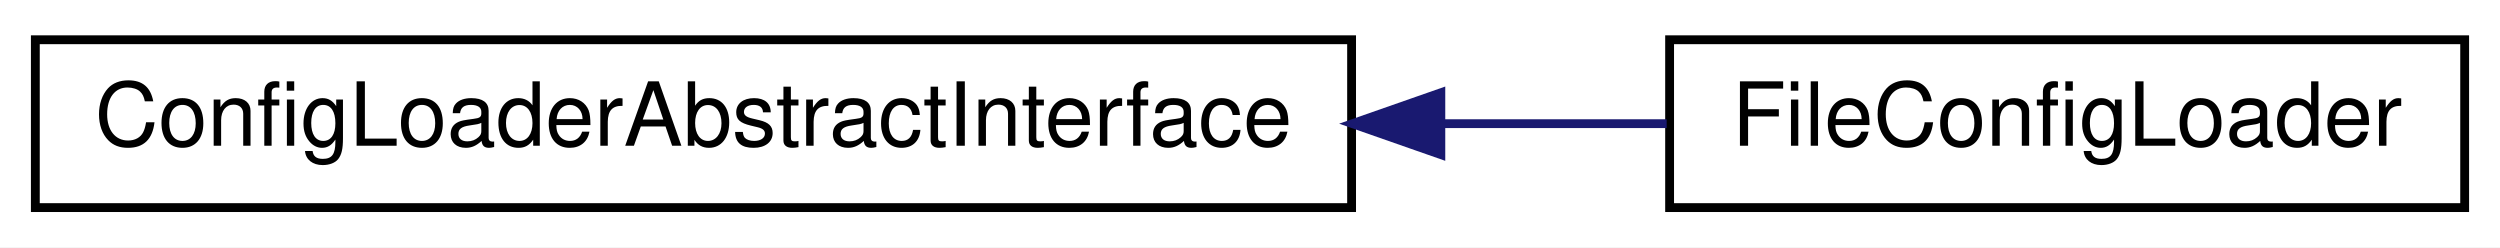
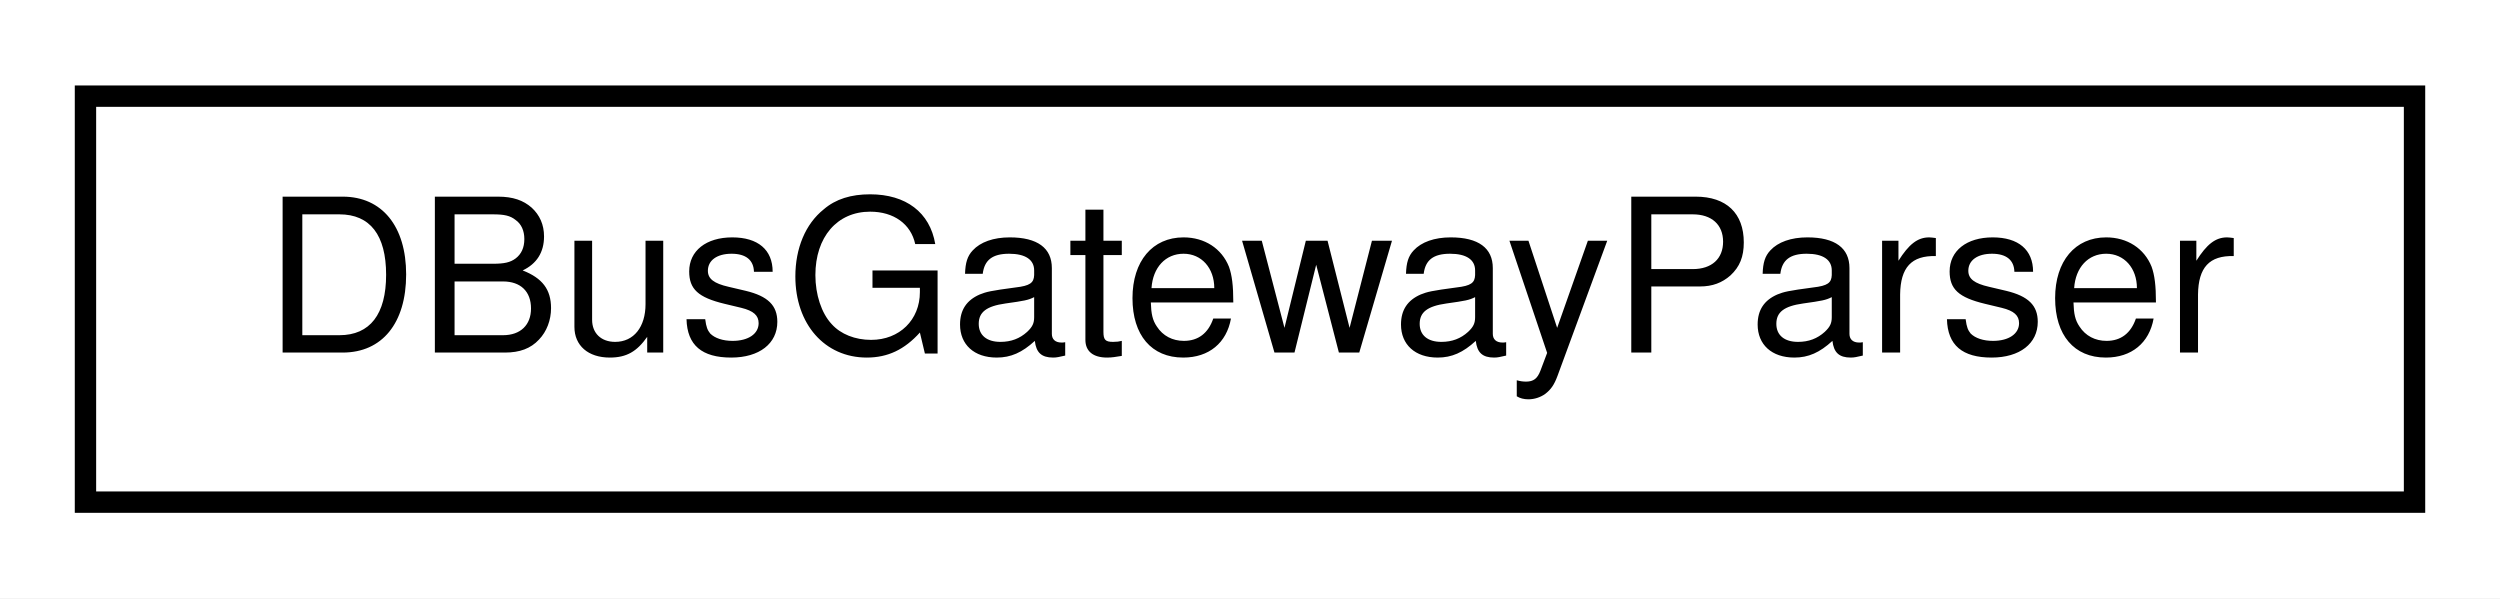
- <svg xmlns="http://www.w3.org/2000/svg" xmlns:xlink="http://www.w3.org/1999/xlink" width="283pt" height="28pt" viewBox="0.00 0.00 283.00 28.00">
+ <svg xmlns="http://www.w3.org/2000/svg" xmlns:xlink="http://www.w3.org/1999/xlink" width="117pt" height="28pt" viewBox="0.00 0.00 117.00 28.00">
  <g id="graph0" class="graph" transform="scale(1 1) rotate(0) translate(4 24)">
-     <polygon fill="white" stroke="none" points="-4,4 -4,-24 279,-24 279,4 -4,4" />
+     <polygon fill="white" stroke="none" points="-4,4 -4,-24 113,-24 113,4 -4,4" />
    <g id="node1" class="node">
      <g id="a_node1">
-         <a xlink:href="class_config_loader_abstract_interface.html" target="_top" xlink:title="ConfigLoaderAbstractInterface">
-           <polygon fill="white" stroke="black" points="0,-0.5 0,-19.5 149,-19.5 149,-0.5 0,-0.5" />
-           <text text-anchor="middle" x="74.5" y="-7.5" font-family="Helvetica,sans-Serif" font-size="10.00">ConfigLoaderAbstractInterface</text>
+         <a xlink:href="class_d_bus_gateway_parser.html" target="_top" xlink:title="DBusGatewayParser">
+           <polygon fill="white" stroke="black" points="0,-0.5 0,-19.5 109,-19.5 109,-0.5 0,-0.5" />
+           <text text-anchor="middle" x="54.5" y="-7.5" font-family="Helvetica,sans-Serif" font-size="10.00">DBusGatewayParser</text>
        </a>
      </g>
    </g>
-     <g id="node2" class="node">
-       <g id="a_node2">
-         <a xlink:href="class_file_config_loader.html" target="_top" xlink:title="FileConfigLoader">
-           <polygon fill="white" stroke="black" points="185,-0.5 185,-19.5 275,-19.5 275,-0.5 185,-0.5" />
-           <text text-anchor="middle" x="230" y="-7.5" font-family="Helvetica,sans-Serif" font-size="10.00">FileConfigLoader</text>
-         </a>
-       </g>
-     </g>
-     <g id="edge1" class="edge">
-       <path fill="none" stroke="midnightblue" d="M159.358,-10C168.069,-10 176.657,-10 184.667,-10" />
-       <polygon fill="midnightblue" stroke="midnightblue" points="159.103,-6.5 149.103,-10 159.103,-13.5 159.103,-6.5" />
-     </g>
  </g>
</svg>
